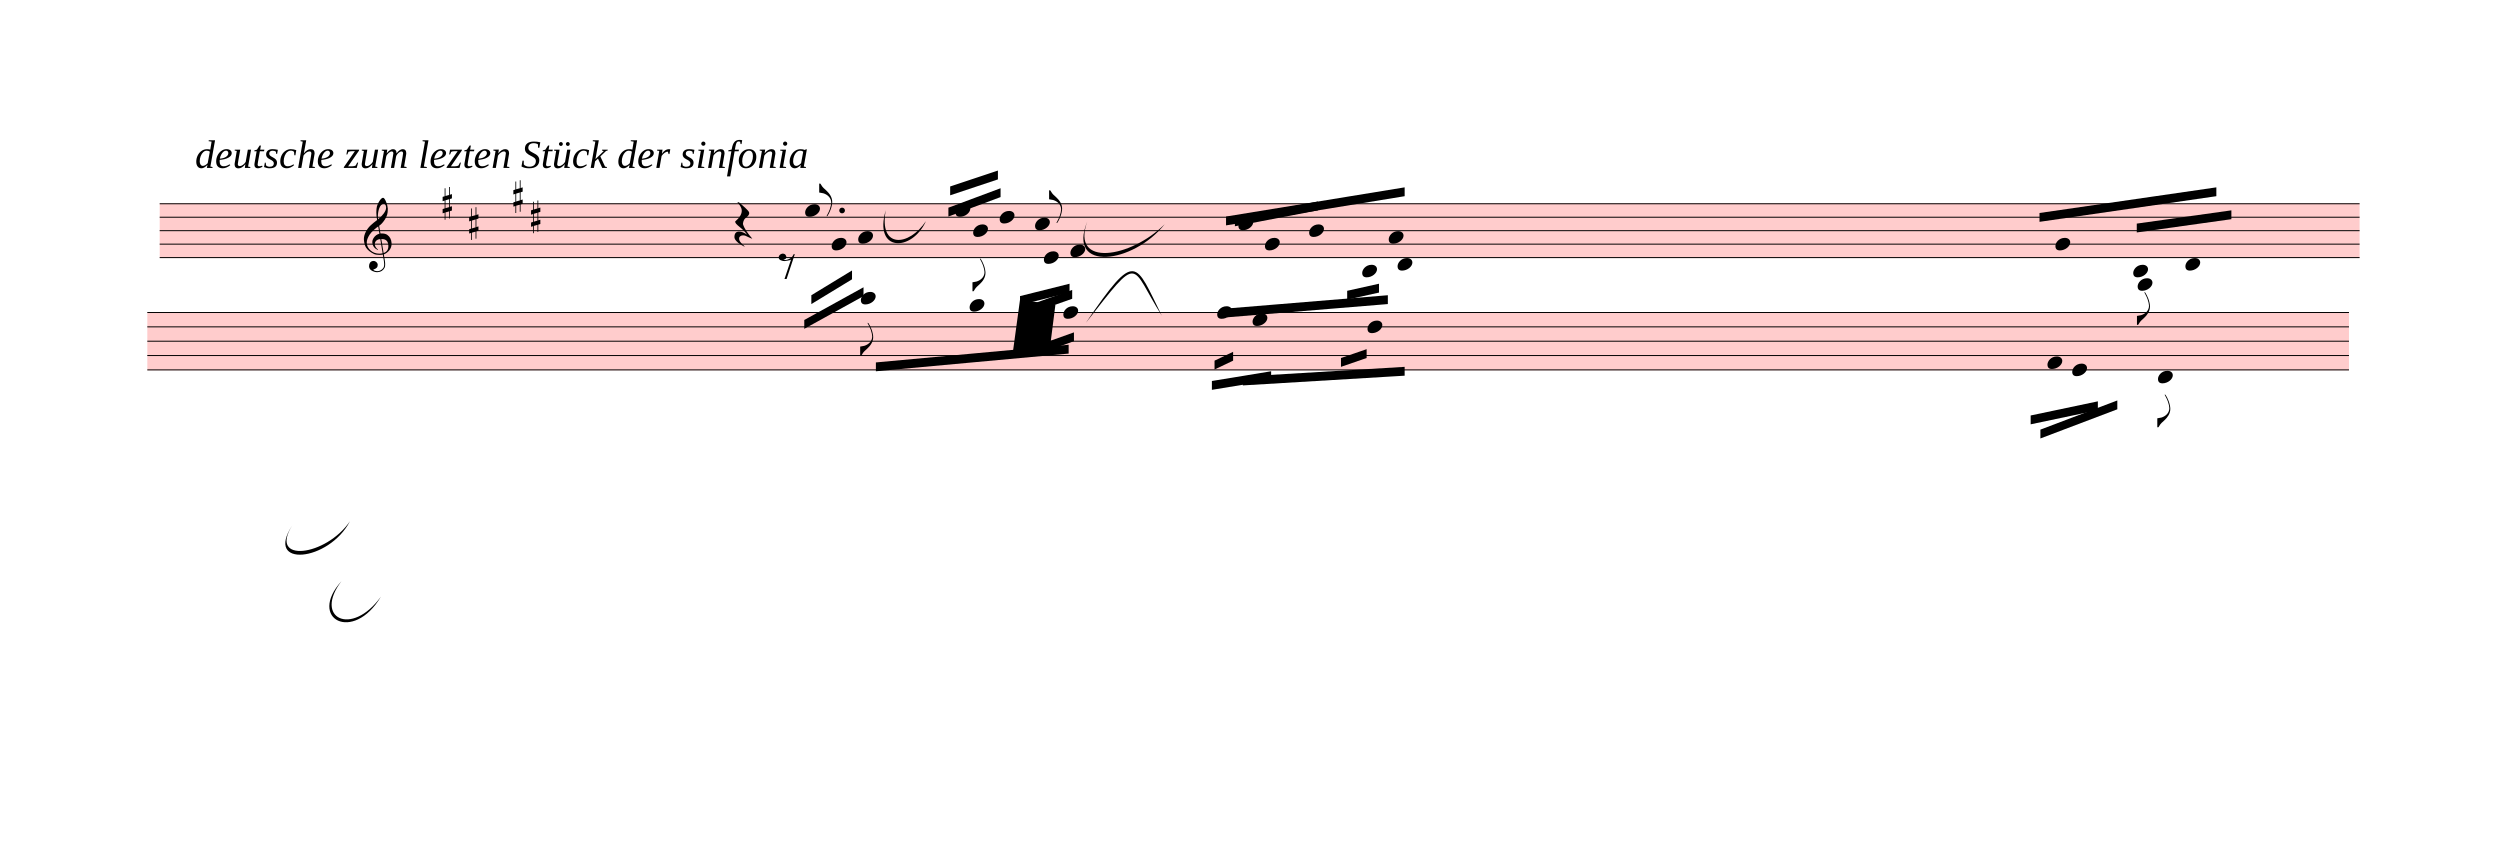
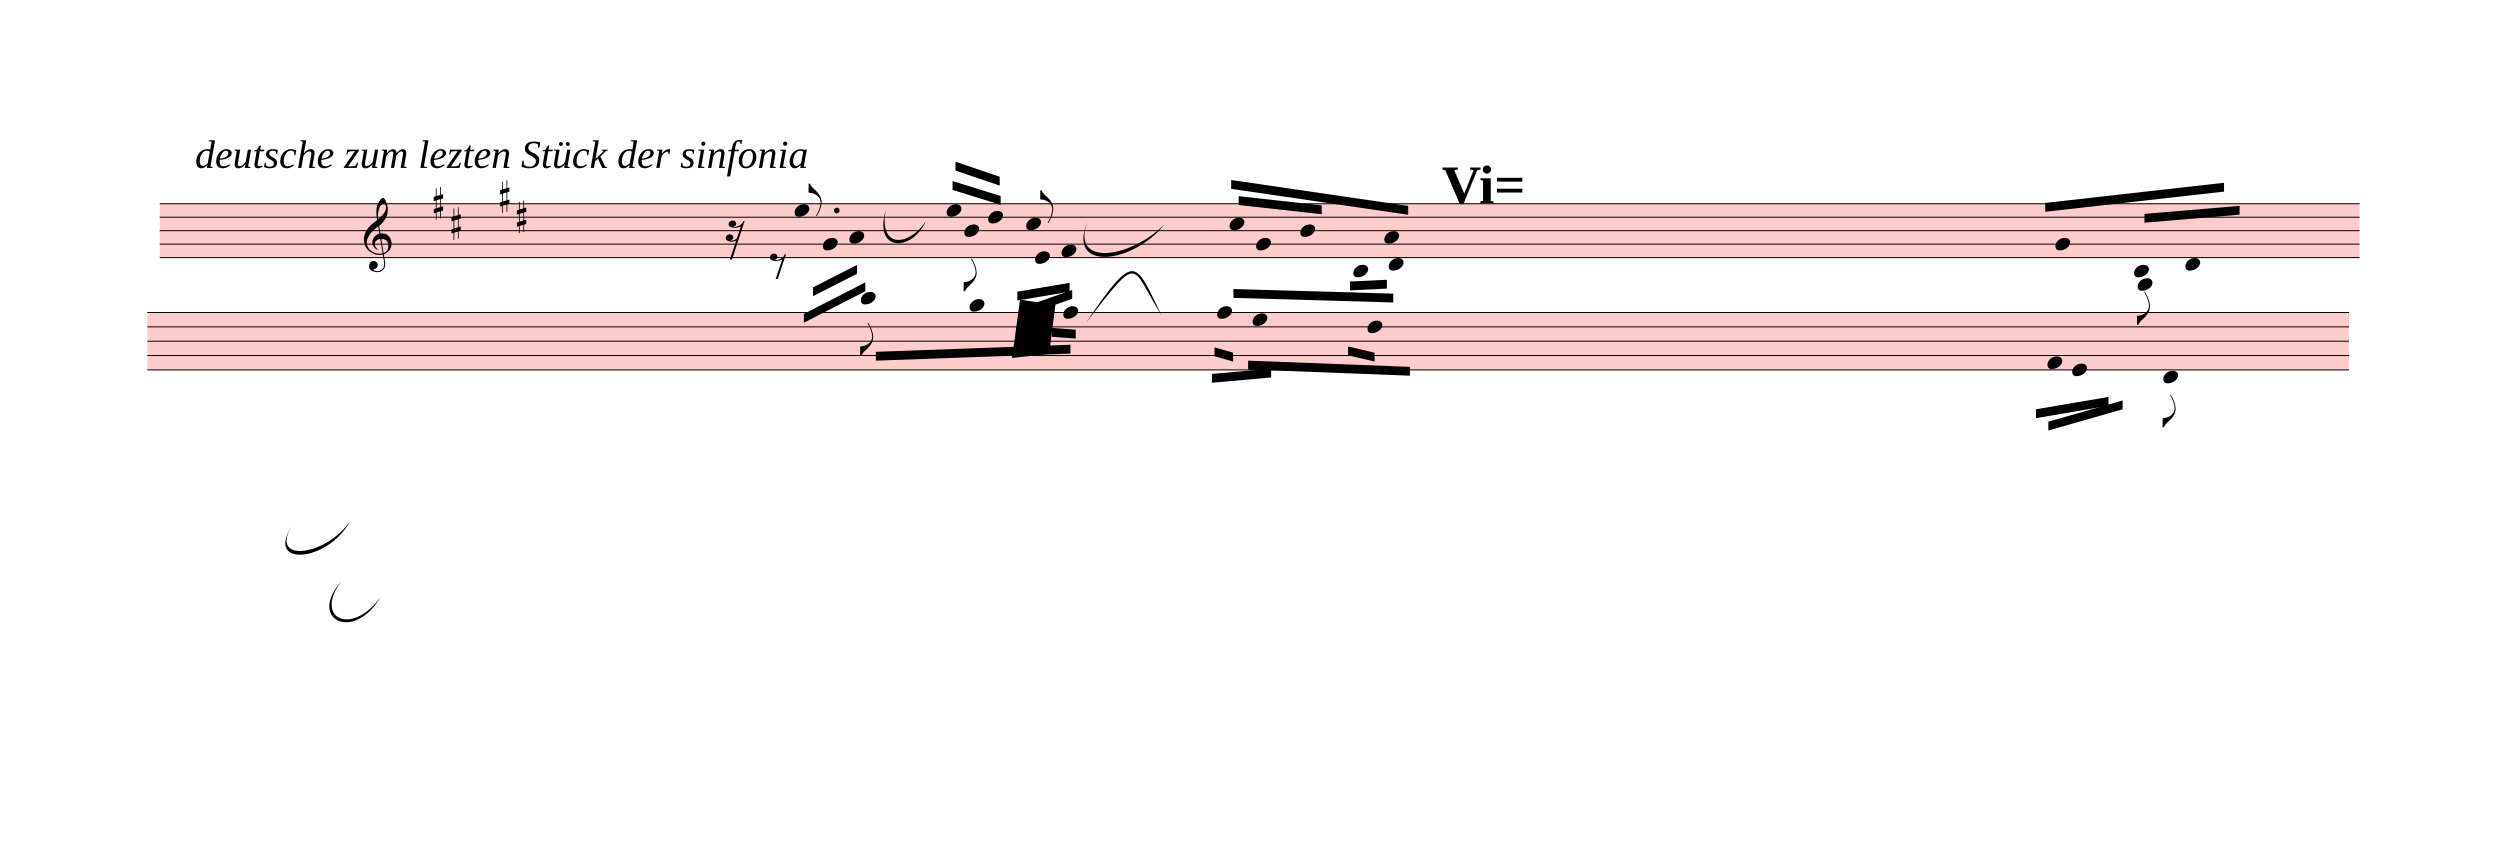
<svg xmlns="http://www.w3.org/2000/svg" viewBox="336.6 -647 25446.6 8581.4" version="1.1" overflow="visible">
  <defs>
    <style type="text/css">
    /* .staff * {
      fill: #000;
      stroke: #000;
    }

    .deletionBack {
      fill: #00000033;
    } */
  </style>
    <symbol id="sym_notehead_quarter" viewBox="0 0 1000 1000" overflow="inherit">
      <path transform="scale(1,-1)" d="M0 -39c0 68 73 172 200 172c66 0 114 -37 114 -95c0 -84 -106 -171 -218 -171c-64 0 -96 30 -96 94z" />
    </symbol>
    <symbol id="sym_flag_eighth_up" viewBox="0 0 1000 1000" overflow="inherit">
      <path transform="scale(1,-1)" d="M179 -646c15 29 29 55 46 102c18 49 30 108 30 138c0 105 -80 173 -168 200c-18 5 -47 9 -87 16v190h22c8 0 33 -61 71 -95c4 -3 -2 3 61 -56c62 -58 122 -137 122 -241c0 -38 -13 -106 -35 -163c-20 -51 -43 -99 -66 -132c-6 -5 -10 -7 -13 -7s-5 2 -5 5l4 10 c1 3 14 25 18 33z" />
    </symbol>
    <symbol id="sym_flag_eighth_down" viewBox="0 0 1000 1000" overflow="inherit">
      <path transform="scale(1,-1)" d="M179 646c-4 8 -17 30 -18 33l-4 10c0 3 2 5 5 5s7 -2 13 -7c23 -33 46 -81 66 -132c22 -57 35 -125 35 -163c0 -104 -60 -183 -122 -241c-63 -59 -57 -53 -61 -56c-38 -34 -63 -95 -71 -95h-22v190c40 7 69 11 87 16c88 27 168 95 168 200c0 30 -12 89 -30 138 c-17 47 -31 73 -46 102z" />
    </symbol>
    <symbol id="sym_rest_rest16th" viewBox="0 0 1000 1000" overflow="inherit">
-       <path transform="scale(1,-1)" d="M107 292c-13 24 -30 49 -52 71c-1 1 0 2 0 3l-2 2c3 3 4 4 6 4c12 0 26 -7 40 -20s44 -40 89 -81c26 -24 28 -29 46 -47c4 -4 8 -9 10 -14c6 -8 8 -16 8 -27c0 -19 -12 -40 -36 -61c-28 -23 -49 -38 -61 -73c-4 -11 -7 -27 -10 -50c13 -43 34 -83 59 -121 c31 -47 59 -79 101 -129c-8 0 -26 7 -54 20l-62 29l-21 6l-23 1c-25 0 -45 -10 -60 -30l-4 -14l-1 -12c0 -33 20 -56 39 -78c8 -9 17 -18 26 -26c17 -15 27 -24 28 -30l-3 -3c-11 5 -19 10 -25 15c-9 3 -37 21 -45 26c-24 14 -45 32 -63 51c-19 21 -37 44 -37 71 c0 63 27 95 80 95c41 0 86 -18 136 -52c-19 26 -37 48 -55 66c-23 23 -48 44 -73 65c-28 23 -47 40 -58 53s-17 26 -18 39c75 64 113 125 113 183c0 27 -7 48 -18 68z" />
+       <path transform="scale(1,-1)" d="M133 -111c0 -33 -21 -50 -52 -55c10 -3 18 -4 25 -4c40 0 69 24 90 47l66 197c-36 -18 -64 -25 -112 -25c-23 0 -38 3 -45 8c-37 7 -55 27 -55 59c8 35 30 54 68 58c45 -6 49 -13 64 -48c0 -3 1 -5 1 -7c0 -27 -25 -46 -52 -49c6 -4 15 -6 26 -6c32 2 62 14 88 29 c32 19 44 36 59 71l7 1l10 2h4c-72 -220 -143 -439 -215 -659h-37l108 324c-20 -13 -51 -20 -82 -20c-21 0 -35 4 -43 10c-37 6 -55 26 -55 58c8 35 31 56 68 60c43 -8 48 -13 64 -51z" />
    </symbol>
    <symbol id="sym_rest_rest8th" viewBox="0 0 1000 1000" overflow="inherit">
      <path transform="scale(1,-1)" d="M0 123c7 34 33 56 69 60c29 -3 43 -9 53 -29c4 -8 7 -15 10 -22c0 -21 -1 -25 -11 -35c-5 -8 -18 -14 -40 -20l12 -3l15 -1c44 0 97 26 122 56c10 11 18 26 24 42c7 1 15 2 22 3l-140 -424h-36l111 330c-10 -6 -27 -12 -53 -16l-52 -8h-10l-20 1c-1 0 -8 3 -21 6 c-37 9 -55 28 -55 60z" />
    </symbol>
    <symbol id="sym_accid_s" viewBox="0 0 1000 1000" overflow="inherit">
      <path transform="scale(1,-1)" d="M136 186v169h17v-164l44 14v-91l-44 -14v-165l44 12v-91l-44 -13v-155h-17v150l-76 -22v-155h-17v149l-43 -13v90l43 14v167l-43 -14v92l43 13v169h17v-163zM60 73v-167l76 22v168z" />
    </symbol>
    <symbol id="sym_clef_G" viewBox="0 0 1000 1000" overflow="inherit">
      <path transform="scale(1,-1)" d="M343 -190c-18 -3 -37 -5 -59 -5c-46 0 -79 6 -101 16c-68 33 -117 72 -146 119c-20 34 -33 80 -37 137c0 5 -1 10 -1 15c0 42 12 86 35 132c23 44 51 82 86 115s75 65 119 98c-2 12 -7 36 -11 72c-3 33 -3 57 -3 69c0 91 12 134 53 200c26 42 50 63 69 63 c16 0 34 -23 54 -71s30 -90 32 -124v-11c0 -85 -16 -126 -52 -187c-10 -16 -49 -70 -76 -92c-10 -7 -20 -15 -29 -23l24 -140c6 1 14 1 22 1c45 0 79 -9 103 -27c46 -33 71 -81 76 -143c1 -5 1 -12 1 -17c0 -96 -68 -163 -141 -193c6 -44 14 -86 20 -126c4 -24 4 -45 4 -62 c0 -23 -3 -41 -10 -54c-27 -50 -69 -77 -123 -80c-4 0 -9 -1 -13 -1c-29 0 -56 8 -84 21c-39 19 -60 46 -62 82v8c0 23 6 43 16 59c14 22 35 32 61 34h5c38 0 72 -32 75 -67v-7c0 -40 -26 -67 -81 -83c13 -19 39 -28 79 -28c48 0 90 34 109 67c7 12 10 31 10 57 c0 16 -1 33 -4 52c-6 41 -14 83 -20 124zM358 730c-74 0 -105 -137 -105 -223c0 -19 2 -37 4 -55c39 30 72 64 99 100c31 41 46 77 46 108v7c-3 41 -16 63 -42 63h-2zM315 92l42 -253c57 19 86 61 86 125c0 5 0 12 -1 18c-5 74 -44 110 -117 110h-10zM297 91 c-56 -2 -100 -36 -100 -93v-6c2 -36 34 -77 59 -89c-2 -2 -6 -4 -8 -8c-54 26 -91 69 -96 134v8c0 53 35 98 69 124c18 13 37 23 60 28l-22 132c-16 -10 -41 -29 -72 -57c-39 -34 -66 -65 -84 -92c-35 -54 -52 -102 -52 -142v-10c4 -53 27 -99 72 -137s96 -56 157 -56 c19 0 40 2 59 7c-15 86 -28 172 -42 257z" />
    </symbol>
  </defs>
  <g class="rastrums">
    <g class="rastrum" data-id="r9a64bf1c-0579-466e-8d18-c15960edece1" style="transform: rotate(0deg); transform-origin: 1962px 1422px;">
      <g class="rastrum bounding-box" data-id="bbox-r9a64bf1c-0579-466e-8d18-c15960edece1">
        <rect x="1962" y="1422" width="22392" height="558" fill="#ff000033" />
      </g>
      <path d="M1962 1427 L24354 1427" stroke-width="10" stroke="black" />
      <path d="M1962 1564 L24354 1564" stroke-width="10" stroke="black" />
      <path d="M1962 1701 L24354 1701" stroke-width="10" stroke="black" />
      <path d="M1962 1838 L24354 1838" stroke-width="10" stroke="black" />
      <path d="M1962 1975 L24354 1975" stroke-width="10" stroke="black" />
    </g>
    <g class="rastrum" data-id="rc1e30c0b-3365-49c6-9eeb-e5512a4809a7" style="transform: rotate(0deg); transform-origin: 1836px 2529px;">
      <g class="rastrum bounding-box" data-id="bbox-rc1e30c0b-3365-49c6-9eeb-e5512a4809a7">
        <rect x="1836" y="2529" width="22410" height="594" fill="#ff000033" />
      </g>
      <path d="M1836 2534 L24246 2534" stroke-width="10" stroke="black" />
      <path d="M1836 2680 L24246 2680" stroke-width="10" stroke="black" />
      <path d="M1836 2826 L24246 2826" stroke-width="10" stroke="black" />
      <path d="M1836 2972 L24246 2972" stroke-width="10" stroke="black" />
      <path d="M1836 3118 L24246 3118" stroke-width="10" stroke="black" />
    </g>
  </g>
  <g class="draft" data-label="1" data-id="d60bcad61-a99f-4dcc-87bb-664e042f461d">
    <g class="system" data-id="s9c899d7c-1452-4b54-8d06-abd859b6d8d9">
      <g class="staff" data-n="1" data-rastrum="r9a64bf1c-0579-466e-8d18-c15960edece1" style="transform: rotate(0deg); transform-origin: 1962px 1422px;">
        <g class="note" data-id="d003a562d-fe97-45aa-bdf6-c15b52e0bf32" data-stem.dir="up">
          <g class="notehead">
-             <use href="#sym_notehead_quarter" height="480px" width="480px" x="8532" y="1495.5" />
-           </g>
-           <g class="stem">
-             <path d="M8682 1221.5 L8682 1495.5" stroke-width="14" />
+             <use href="#sym_notehead_quarter" height="480px" width="480px" x="8424" y="1495.5" />
+           </g>
+           <g class="stem">
+             <path d="M8574 1221.5 L8574 1495.5" stroke-width="14" />
            <g class="flag up">
-               <use href="#sym_flag_eighth_up" height="480px" width="480px" x="8675" y="1221.5" />
+               <use href="#sym_flag_eighth_up" height="480px" width="480px" x="8567" y="1221.5" />
            </g>
          </g>
        </g>
        <g class="note" data-id="ddc7f85a3-e227-41e3-910c-3b47071677ae" data-stem.dir="down">
          <g class="notehead">
-             <use href="#sym_notehead_quarter" height="480px" width="480px" x="8802" y="1838" />
-           </g>
-           <g class="stem">
-             <path d="M8802 1838 L8802 2249" stroke-width="14" />
+             <use href="#sym_notehead_quarter" height="480px" width="480px" x="8712" y="1838" />
+           </g>
+           <g class="stem">
+             <path d="M8712 1838 L8712 2249" stroke-width="14" />
          </g>
        </g>
        <g class="note" data-id="dc839f7af-90cf-4110-b610-d1b540a9b886" data-stem.dir="down">
          <g class="notehead">
-             <use href="#sym_notehead_quarter" height="480px" width="480px" x="9072" y="1769.5" />
-           </g>
-           <g class="stem">
-             <path d="M9072 1769.5 L9072 2386" stroke-width="14" />
+             <use href="#sym_notehead_quarter" height="480px" width="480px" x="8982" y="1769.5" />
+           </g>
+           <g class="stem">
+             <path d="M8982 1769.5 L8982 2317.5" stroke-width="14" />
          </g>
        </g>
        <g class="note" data-id="dac102c6d-7b6e-4699-8e46-4b9fbf8980db" data-stem.dir="up">
          <g class="notehead">
-             <use href="#sym_notehead_quarter" height="480px" width="480px" x="10062" y="1495.5" />
-           </g>
-           <g class="stem">
-             <path d="M10212 1221.5 L10212 1495.5" stroke-width="14" />
+             <use href="#sym_notehead_quarter" height="480px" width="480px" x="9972" y="1495.5" />
+           </g>
+           <g class="stem">
+             <path d="M10122 1153 L10122 1495.5" stroke-width="14" />
          </g>
        </g>
        <g class="note" data-id="db3f5e4dc-8ed1-48a8-bf77-2f4eb5aed75d" data-stem.dir="down">
          <g class="notehead">
-             <use href="#sym_notehead_quarter" height="480px" width="480px" x="10242" y="1701" />
-           </g>
-           <g class="stem">
-             <path d="M10242 1701 L10242 2317.5" stroke-width="14" />
+             <use href="#sym_notehead_quarter" height="480px" width="480px" x="10152" y="1701" />
+           </g>
+           <g class="stem">
+             <path d="M10152 1701 L10152 2317.5" stroke-width="14" />
            <g class="flag down">
-               <use href="#sym_flag_eighth_down" height="480px" width="480px" x="10235" y="2317.5" />
+               <use href="#sym_flag_eighth_down" height="480px" width="480px" x="10145" y="2317.5" />
            </g>
          </g>
        </g>
        <g class="note" data-id="d65214795-cdc1-44cf-aa94-32e7689b3e5d" data-stem.dir="up">
          <g class="notehead">
-             <use href="#sym_notehead_quarter" height="480px" width="480px" x="10512" y="1564" />
-           </g>
-           <g class="stem">
-             <path d="M10662 1153 L10662 1564" stroke-width="14" />
+             <use href="#sym_notehead_quarter" height="480px" width="480px" x="10395" y="1564" />
+           </g>
+           <g class="stem">
+             <path d="M10545 1153 L10545 1564" stroke-width="14" />
          </g>
        </g>
        <g class="note" data-id="dd298ff53-16dc-4b3a-b3f3-cc459e446979" data-stem.dir="up">
          <g class="notehead">
-             <use href="#sym_notehead_quarter" height="480px" width="480px" x="10872" y="1632.5" />
-           </g>
-           <g class="stem">
-             <path d="M11022 1290 L11022 1632.5" stroke-width="14" />
+             <use href="#sym_notehead_quarter" height="480px" width="480px" x="10782" y="1632.5" />
+           </g>
+           <g class="stem">
+             <path d="M10932 1290 L10932 1632.5" stroke-width="14" />
            <g class="flag up">
-               <use href="#sym_flag_eighth_up" height="480px" width="480px" x="11015" y="1290" />
+               <use href="#sym_flag_eighth_up" height="480px" width="480px" x="10925" y="1290" />
            </g>
          </g>
        </g>
        <g class="note" data-id="d3070d03a-de33-4451-bd13-845654305d23" data-stem.dir="down">
          <g class="notehead">
-             <use href="#sym_notehead_quarter" height="480px" width="480px" x="10962" y="1975" />
-           </g>
-           <g class="stem">
-             <path d="M10962 1975 L10962 2317.5" stroke-width="14" />
+             <use href="#sym_notehead_quarter" height="480px" width="480px" x="10872" y="1975" />
+           </g>
+           <g class="stem">
+             <path d="M10872 1975 L10872 2317.5" stroke-width="14" />
          </g>
        </g>
        <g class="note" data-id="d2d5be91d-5c1b-4ea5-af9b-c37c1821e09b" data-stem.dir="down">
          <g class="notehead">
-             <use href="#sym_notehead_quarter" height="480px" width="480px" x="11232" y="1906.5" />
-           </g>
-           <g class="stem">
-             <path d="M11232 1906.5 L11232 2386" stroke-width="14" />
+             <use href="#sym_notehead_quarter" height="480px" width="480px" x="11142" y="1906.5" />
+           </g>
+           <g class="stem">
+             <path d="M11142 1906.5 L11142 2386" stroke-width="14" />
          </g>
        </g>
        <g class="note" data-id="d7d7400ca-ef9c-4f1b-b154-aa5edcca5f0e" data-stem.dir="up">
          <g class="notehead">
-             <use href="#sym_notehead_quarter" height="480px" width="480px" x="12942" y="1632.5" />
-           </g>
-           <g class="stem">
-             <path d="M13092 1358.5 L13092 1632.5" stroke-width="14" />
+             <use href="#sym_notehead_quarter" height="480px" width="480px" x="12852" y="1632.5" />
+           </g>
+           <g class="stem">
+             <path d="M13002 1290 L13002 1632.5" stroke-width="14" />
          </g>
        </g>
        <g class="note" data-id="d83251f46-aa94-4c6e-ae14-7f655db1c902" data-stem.dir="down">
          <g class="notehead">
-             <use href="#sym_notehead_quarter" height="480px" width="480px" x="13212" y="1838" />
-           </g>
-           <g class="stem">
-             <path d="M13212 1838 L13212 2591.5" stroke-width="14" />
+             <use href="#sym_notehead_quarter" height="480px" width="480px" x="13122" y="1838" />
+           </g>
+           <g class="stem">
+             <path d="M13122 1838 L13122 2591.5" stroke-width="14" />
          </g>
        </g>
        <g class="note" data-id="d51f41ee6-183e-4783-b70f-1c3fecc58171" data-stem.dir="up">
          <g class="notehead">
-             <use href="#sym_notehead_quarter" height="480px" width="480px" x="13662" y="1701" />
-           </g>
-           <g class="stem">
-             <path d="M13812 1358.5 L13812 1701" stroke-width="14" />
+             <use href="#sym_notehead_quarter" height="480px" width="480px" x="13572" y="1701" />
+           </g>
+           <g class="stem">
+             <path d="M13722 1290 L13722 1701" stroke-width="14" />
          </g>
        </g>
        <g class="note" data-id="dd726f89a-45ed-4c22-97d3-887f1abcd656" data-stem.dir="down">
          <g class="notehead">
-             <use href="#sym_notehead_quarter" height="480px" width="480px" x="14202" y="2112" />
+             <use href="#sym_notehead_quarter" height="480px" width="480px" x="14112" y="2112" />
          </g>
          <g class="ledgerLines below">
-             <path d="M14163 2112 L14391 2112" stroke-width="18" />
-           </g>
-           <g class="stem">
-             <path d="M14202 2112 L14202 2523" stroke-width="14" />
+             <path d="M14073 2112 L14301 2112" stroke-width="18" />
+           </g>
+           <g class="stem">
+             <path d="M14112 2112 L14112 2523" stroke-width="14" />
          </g>
        </g>
        <g class="note" data-id="dfa72e7d8-a87c-4b93-bdf1-a81993f7a244" data-stem.dir="up">
          <g class="notehead">
-             <use href="#sym_notehead_quarter" height="480px" width="480px" x="14472" y="1769.5" />
-           </g>
-           <g class="stem">
-             <path d="M14622 1358.5 L14622 1769.5" stroke-width="14" />
+             <use href="#sym_notehead_quarter" height="480px" width="480px" x="14427" y="1769.5" />
+           </g>
+           <g class="stem">
+             <path d="M14577 1358.5 L14577 1769.5" stroke-width="14" />
          </g>
        </g>
        <g class="note" data-id="da946a9e6-f921-4e85-b9b3-ccf516e65cb1" data-stem.dir="down">
          <g class="notehead">
-             <use href="#sym_notehead_quarter" height="480px" width="480px" x="14562" y="2043.5" />
+             <use href="#sym_notehead_quarter" height="480px" width="480px" x="14472" y="2043.5" />
          </g>
          <g class="ledgerLines below" />
          <g class="stem">
-             <path d="M14562 2043.5 L14562 2386" stroke-width="14" />
+             <path d="M14472 2043.5 L14472 2386" stroke-width="14" />
          </g>
        </g>
        <g class="note" data-id="d4e58cfa5-d2be-41e9-9deb-ce7b5dcc02e5" data-stem.dir="up">
          <g class="notehead">
            <use href="#sym_notehead_quarter" height="480px" width="480px" x="21258" y="1838" />
          </g>
          <g class="stem">
            <path d="M21408 1358.5 L21408 1838" stroke-width="14" />
          </g>
        </g>
        <g class="note" data-id="ddbad52e1-8039-4d6c-8403-33cab3917229" data-stem.dir="up">
          <g class="notehead">
-             <use href="#sym_notehead_quarter" height="480px" width="480px" x="22050" y="2112" />
+             <use href="#sym_notehead_quarter" height="480px" width="480px" x="22059" y="2112" />
          </g>
          <g class="ledgerLines below">
-             <path d="M22011 2112 L22239 2112" stroke-width="18" />
-           </g>
-           <g class="stem">
-             <path d="M22200 1495.5 L22200 2112" stroke-width="14" />
+             <path d="M22020 2112 L22248 2112" stroke-width="18" />
+           </g>
+           <g class="stem">
+             <path d="M22209 1495.5 L22209 2112" stroke-width="14" />
          </g>
        </g>
        <g class="note" data-id="dfcce979c-d548-41f4-b0f6-c8c9912a6cf8" data-stem.dir="down">
          <g class="notehead">
            <use href="#sym_notehead_quarter" height="480px" width="480px" x="22095" y="2249" />
          </g>
          <g class="ledgerLines below">
            <path d="M22056 2249 L22284 2249" stroke-width="18" />
            <path d="M22056 2112 L22284 2112" stroke-width="18" />
          </g>
          <g class="stem">
            <path d="M22095 2249 L22095 2660" stroke-width="14" />
            <g class="flag down">
              <use href="#sym_flag_eighth_down" height="480px" width="480px" x="22088" y="2660" />
            </g>
          </g>
        </g>
        <g class="note" data-id="de6136c3b-6006-4047-8307-5fdb80d9366c" data-stem.dir="up">
          <g class="notehead">
            <use href="#sym_notehead_quarter" height="480px" width="480px" x="22581" y="2043.5" />
          </g>
          <g class="ledgerLines below" />
          <g class="stem">
            <path d="M22731 1221.5 L22731 2043.5" stroke-width="14" />
          </g>
        </g>
        <g class="rest" data-id="d1d723691-763f-4d30-8833-c7bba9b2190c">
-           <use href="#sym_rest_rest16th" height="597px" width="597px" x="7812" y="1632.5" />
+           <use href="#sym_rest_rest16th" height="597px" width="597px" x="7722" y="1701" />
        </g>
        <g class="rest" data-id="d70421112-4d03-49cd-95b4-0ad03fb4a2a2">
-           <use href="#sym_rest_rest8th" height="597px" width="597px" x="8262" y="2043.5" />
+           <use href="#sym_rest_rest8th" height="597px" width="597px" x="8172" y="2043.5" />
        </g>
        <g class="accid" data-id="db01526d4-49bd-4507-92b8-195a1333be16">
-           <use href="#sym_accid_s" height="480px" width="480px" x="4842" y="1427" />
+           <use href="#sym_accid_s" height="480px" width="480px" x="4752" y="1427" />
        </g>
        <g class="accid" data-id="d0b50fd35-e511-4790-84dc-e1dd41fbfe52">
-           <use href="#sym_accid_s" height="480px" width="480px" x="5112" y="1632.5" />
+           <use href="#sym_accid_s" height="480px" width="480px" x="4932" y="1632.5" />
        </g>
        <g class="accid" data-id="d237a1d0a-fde3-4624-a831-ed50d7eb8b45">
-           <use href="#sym_accid_s" height="480px" width="480px" x="5562" y="1358.5" />
+           <use href="#sym_accid_s" height="480px" width="480px" x="5427" y="1358.5" />
        </g>
        <g class="accid" data-id="d6fbdb177-e037-497a-a956-5471509c8c81">
-           <use href="#sym_accid_s" height="480px" width="480px" x="5742" y="1564" />
+           <use href="#sym_accid_s" height="480px" width="480px" x="5598" y="1564" />
        </g>
        <g class="clef" data-id="d5ed25886-1c0b-4e58-9fae-3cd733c2adef">
          <use href="#sym_clef_G" height="561px" width="561px" x="4041" y="1838" />
        </g>
        <g class="dot augmentation" data-id="dda40efb3-5351-4b38-b830-2a17ebe1ef6f" data-class="dot augmentation">
-           <ellipse cx="8908" cy="1495.5" rx="29" ry="29" fill-opacity="1" stroke-opacity="1" />
+           <ellipse cx="8854" cy="1495.5" rx="29" ry="29" fill-opacity="1" stroke-opacity="1" />
        </g>
      </g>
      <g class="staff" data-n="2" data-rastrum="rc1e30c0b-3365-49c6-9eeb-e5512a4809a7" style="transform: rotate(0deg); transform-origin: 1836px 2529px;">
        <g class="note" data-id="d2d04b465-34b5-4534-8f24-4f9a8ab0360c" data-stem.dir="down">
          <g class="notehead">
            <use href="#sym_notehead_quarter" height="480px" width="480px" x="9099" y="2388" />
          </g>
          <g class="ledgerLines above">
            <path d="M9060 2388 L9288 2388" stroke-width="18" />
          </g>
          <g class="stem">
            <path d="M9099 2388 L9099 2972" stroke-width="14" />
            <g class="flag down">
              <use href="#sym_flag_eighth_down" height="480px" width="480px" x="9092" y="2972" />
            </g>
          </g>
        </g>
        <g class="note" data-id="df094a0ef-19cd-4ac5-a61b-fa9aa867e4e6" data-stem.dir="down">
          <g class="notehead">
            <use href="#sym_notehead_quarter" height="480px" width="480px" x="10206" y="2461" />
          </g>
          <g class="ledgerLines above" />
          <g class="stem">
            <path d="M10206 2461 L10206 3118" stroke-width="14" />
          </g>
        </g>
        <g class="note" data-id="de59cb7cf-dbd5-40aa-ac36-91eeee6406a6" data-stem.dir="down">
          <g class="notehead">
            <use href="#sym_notehead_quarter" height="480px" width="480px" x="11160" y="2534" />
          </g>
          <g class="stem">
            <path d="M11160 2534 L11160 3045" stroke-width="14" />
          </g>
        </g>
        <g class="note" data-id="d8a9fe827-cd28-4652-abfe-d865be5a4248" data-stem.dir="down">
          <g class="notehead">
            <use href="#sym_notehead_quarter" height="480px" width="480px" x="12726" y="2534" />
          </g>
          <g class="stem">
            <path d="M12726 2534 L12726 3337" stroke-width="14" />
          </g>
        </g>
        <g class="note" data-id="d84fee583-ed61-40f5-afd7-4c1e778ab956" data-stem.dir="down">
          <g class="notehead">
            <use href="#sym_notehead_quarter" height="480px" width="480px" x="13086" y="2607" />
          </g>
          <g class="stem">
            <path d="M13086 2607 L13086 3410" stroke-width="14" />
          </g>
        </g>
        <g class="note" data-id="d60562916-3e2b-4734-bc57-4fb448dbef09" data-stem.dir="down">
          <g class="notehead">
            <use href="#sym_notehead_quarter" height="480px" width="480px" x="14256" y="2680" />
          </g>
          <g class="stem">
            <path d="M14256 2680 L14256 3556" stroke-width="14" />
          </g>
        </g>
        <g class="note" data-id="df873f9b8-e5d4-4fe3-a02d-b467b841c768" data-stem.dir="down">
          <g class="notehead">
            <use href="#sym_notehead_quarter" height="480px" width="480px" x="21177" y="3045" />
          </g>
          <g class="stem">
            <path d="M21177 3045 L21177 3629" stroke-width="14" />
          </g>
        </g>
        <g class="note" data-id="d2c69d906-e8b5-4e14-8c0f-5fb200e4ce03" data-stem.dir="down">
          <g class="notehead">
            <use href="#sym_notehead_quarter" height="480px" width="480px" x="21429" y="3118" />
          </g>
          <g class="stem">
            <path d="M21429 3118 L21429 3629" stroke-width="14" />
          </g>
        </g>
        <g class="note" data-id="d2e4d897c-5e90-4cec-9763-f357acd33a64" data-stem.dir="down">
          <g class="notehead">
-             <use href="#sym_notehead_quarter" height="480px" width="480px" x="22302" y="3191" />
+             <use href="#sym_notehead_quarter" height="480px" width="480px" x="22356" y="3191" />
          </g>
          <g class="ledgerLines below" />
          <g class="stem">
-             <path d="M22302 3191 L22302 3702" stroke-width="14" />
+             <path d="M22356 3191 L22356 3702" stroke-width="14" />
            <g class="flag down">
-               <use href="#sym_flag_eighth_down" height="480px" width="480px" x="22295" y="3702" />
+               <use href="#sym_flag_eighth_down" height="480px" width="480px" x="22349" y="3702" />
            </g>
          </g>
        </g>
      </g>
      <g class="barLine" data-id="d4942f805-a9e9-4db7-bcb9-a4900c3a0972">
        <path d="M11575.8 1349.1 L11489.4 3483.9" stroke-width="27" />
      </g>
      <g class="barLine" data-id="d98429089-cc9c-465a-b163-c35b7c7c34b7">
        <path d="M23983.2 1363.5 L23639.4 3297.6" stroke-width="27" />
      </g>
      <g class="barLine" data-id="de1082fed-44e2-4d41-9bba-be87fab522aa">
        <path d="M2394 3684.6 L2136.6 6134.4" stroke-width="27" />
      </g>
      <g class="beam" data-id="bffbfa36e-8135-4170-a94b-15d26fb6815a" style="transform: rotate(0deg); transform-origin: 1962px 1422px;">
-         <polygon points="8595,2358 9009,2106 9009,2196 8595,2448" stroke-opacity="1" fill-opacity="1" />
+         <polygon points="8612.1,2277.9 9060.3,2049.3 9060.3,2139.3 8612.1,2367.9" stroke-opacity="1" fill-opacity="1" />
      </g>
      <g class="beam" data-id="b7b6df9bb-43f4-4004-b267-7f912e0480ae" style="transform: rotate(0deg); transform-origin: 1962px 1422px;">
-         <polygon points="8523,2610 9126,2277 9126,2367 8523,2700" stroke-opacity="1" fill-opacity="1" />
+         <polygon points="8518.5,2547.9 9144,2227.5 9144,2317.5 8518.5,2637.9" stroke-opacity="1" fill-opacity="1" />
      </g>
      <g class="beam" data-id="b4f2a44c3-812b-4548-ab3d-4c8b796aea2b" style="transform: rotate(0deg); transform-origin: 1962px 1422px;">
-         <polygon points="9990,1467 10521,1269 10521,1359 9990,1557" stroke-opacity="1" fill-opacity="1" />
+         <polygon points="10032.3,1196.1 10521.9,1348.2 10521.9,1438.2 10032.3,1286.1" stroke-opacity="1" fill-opacity="1" />
      </g>
      <g class="beam" data-id="b5c859d68-82c4-45d7-9d9a-e889f8409b87" style="transform: rotate(0deg); transform-origin: 1962px 1422px;">
-         <polygon points="10008,1251 10494,1089 10494,1179 10008,1341" stroke-opacity="1" fill-opacity="1" />
+         <polygon points="10062,999 10512,1152 10512,1242 10062,1089" stroke-opacity="1" fill-opacity="1" />
      </g>
      <g class="beam" data-id="bed5e4df5-4fe4-4281-91c5-2558a83659fc" style="transform: rotate(0deg); transform-origin: 1962px 1422px;">
-         <polygon points="10719,2367 11223,2241 11223,2331 10719,2457" stroke-opacity="1" fill-opacity="1" />
+         <polygon points="10692,2322 11223,2232 11223,2322 10692,2412" stroke-opacity="1" fill-opacity="1" />
      </g>
      <g class="beam" data-id="bc789a659-d238-4524-b0f8-4eebd7d7d55a" style="transform: rotate(0deg); transform-origin: 1962px 1422px;">
        <polygon points="10791,2466 11250,2304 11250,2394 10791,2556" stroke-opacity="1" fill-opacity="1" />
      </g>
      <g class="beam" data-id="baeb2d451-456e-4f5b-9e03-0097aae3b7a0" style="transform: rotate(0deg); transform-origin: 1836px 2529px;">
-         <polygon points="9252,3042 11214,2862 11214,2952 9252,3132" stroke-opacity="1" fill-opacity="1" />
+         <polygon points="9252,2934 11232,2862 11232,2952 9252,3024" stroke-opacity="1" fill-opacity="1" />
      </g>
      <g class="beam" data-id="b7b752d5f-401d-4746-8e5b-33cf8195ca4d" style="transform: rotate(0deg); transform-origin: 1836px 2529px;">
-         <polygon points="11016,2826 11268,2736 11268,2826 11016,2916" stroke-opacity="1" fill-opacity="1" />
+         <polygon points="11043,2691 11286,2709 11286,2799 11043,2781" stroke-opacity="1" fill-opacity="1" />
      </g>
      <g class="beam" data-id="be92eb33f-fe24-41d0-ae04-9167446d0bd1" style="transform: rotate(0deg); transform-origin: 1962px 1422px;">
-         <polygon points="12816,1557 14634,1260 14634,1350 12816,1647" stroke-opacity="1" fill-opacity="1" />
+         <polygon points="12868.2,1185.3 14670,1449 14670,1539 12868.2,1275.3" stroke-opacity="1" fill-opacity="1" />
      </g>
      <g class="beam" data-id="bdba75609-b17a-4ad6-9cf9-48a84a13723e" style="transform: rotate(0deg); transform-origin: 1962px 1422px;">
-         <polygon points="12906,1566 13752,1404 13752,1494 12906,1656" stroke-opacity="1" fill-opacity="1" />
+         <polygon points="12944.7,1350 13789.8,1443.6 13789.8,1533.6 12944.7,1440" stroke-opacity="1" fill-opacity="1" />
      </g>
      <g class="beam" data-id="bfb882263-fc9e-4c42-9d99-b0e916e3e71a" style="transform: rotate(0deg); transform-origin: 1962px 1422px;">
-         <polygon points="12825,2493 14463,2358 14463,2448 12825,2583" stroke-opacity="1" fill-opacity="1" />
+         <polygon points="12891.6,2295 14517.9,2341.8 14517.9,2431.8 12891.6,2385" stroke-opacity="1" fill-opacity="1" />
      </g>
      <g class="beam" data-id="beb3923c4-a665-477c-b72e-4b6a5cd509c9" style="transform: rotate(0deg); transform-origin: 1962px 1422px;">
-         <polygon points="14049,2313 14373,2241 14373,2331 14049,2403" stroke-opacity="1" fill-opacity="1" />
+         <polygon points="14077.8,2218.5 14453.1,2200.5 14453.1,2290.5 14077.8,2308.5" stroke-opacity="1" fill-opacity="1" />
      </g>
      <g class="beam" data-id="b30b3acbf-405e-4de7-b406-3159fd625c21" style="transform: rotate(0deg); transform-origin: 1836px 2529px;">
-         <polygon points="12672,3231 13275,3132 13275,3222 12672,3321" stroke-opacity="1" fill-opacity="1" />
+         <polygon points="12672,3159 13275,3105 13275,3195 12672,3249" stroke-opacity="1" fill-opacity="1" />
      </g>
      <g class="beam" data-id="b16b34d3e-ab36-491b-a086-19d01a72dc12" style="transform: rotate(0deg); transform-origin: 1836px 2529px;">
-         <polygon points="12699,3024 12888,2934 12888,3024 12699,3114" stroke-opacity="1" fill-opacity="1" />
+         <polygon points="12699,2889 12888,2943 12888,3033 12699,2979" stroke-opacity="1" fill-opacity="1" />
      </g>
      <g class="beam" data-id="b86d58487-ed61-4d36-aa48-60cbb7c61ccc" style="transform: rotate(0deg); transform-origin: 1836px 2529px;">
-         <polygon points="12987,3186 14634,3087 14634,3177 12987,3276" stroke-opacity="1" fill-opacity="1" />
+         <polygon points="13041,3024 14688,3087 14688,3177 13041,3114" stroke-opacity="1" fill-opacity="1" />
      </g>
      <g class="beam" data-id="bbb3030be-253d-4747-a8a1-4e39ac9fa5a9" style="transform: rotate(0deg); transform-origin: 1836px 2529px;">
-         <polygon points="13986,2997 14247,2907 14247,2997 13986,3087" stroke-opacity="1" fill-opacity="1" />
+         <polygon points="14058,2880 14328,2943 14328,3033 14058,2970" stroke-opacity="1" fill-opacity="1" />
      </g>
      <g class="beam" data-id="b157393a7-f617-441c-8566-49f726307922" style="transform: rotate(0deg); transform-origin: 1836px 2529px;">
-         <polygon points="21006,3582 21690,3438 21690,3528 21006,3672" stroke-opacity="1" fill-opacity="1" />
+         <polygon points="21060,3519 21798,3393 21798,3483 21060,3609" stroke-opacity="1" fill-opacity="1" />
      </g>
      <g class="beam" data-id="b98a42c4b-9def-4bdb-a70a-820e70bd0d4a" style="transform: rotate(0deg); transform-origin: 1836px 2529px;">
-         <polygon points="21105,3726 21888,3429 21888,3519 21105,3816" stroke-opacity="1" fill-opacity="1" />
+         <polygon points="21186,3645 21942,3429 21942,3519 21186,3735" stroke-opacity="1" fill-opacity="1" />
      </g>
      <g class="beam" data-id="b7615ff6e-906f-40ce-9131-1f08521da25f" style="transform: rotate(0deg); transform-origin: 1962px 1422px;">
-         <polygon points="21096,1521 22896,1260 22896,1350 21096,1611" stroke-opacity="1" fill-opacity="1" />
+         <polygon points="21154.5,1418.4 22974.3,1213.2 22974.3,1303.2 21154.5,1508.4" stroke-opacity="1" fill-opacity="1" />
      </g>
      <g class="beam" data-id="b691c8b97-f35e-494a-94f7-ae4f924b8127" style="transform: rotate(0deg); transform-origin: 1962px 1422px;">
-         <polygon points="22086,1629 23049,1494 23049,1584 22086,1719" stroke-opacity="1" fill-opacity="1" />
+         <polygon points="22164.3,1530 23132.7,1448.1 23132.7,1538.1 22164.3,1620" stroke-opacity="1" fill-opacity="1" />
      </g>
      <g class="dir" data-id="d698f3416-bb73-4d65-9072-fe8b84cb65f3" data-class="dir" id="d698f3416-bb73-4d65-9072-fe8b84cb65f3" style="font-style: italic;">
        <text x="2322" y="1062" text-anchor="start" font-size="0px" textLength="15390px">
          <tspan font-size="405px">deutsche zum lezten Stück der sinfonia</tspan>
        </text>
      </g>
      <g class="curve" data-id="dea9d942c-cc0a-459c-95be-1924a9c56025" data-class="curve">
        <path d="M11403.90,1607.40 C11232.00,2079.90 11847.60,1980.00 12191.40,1635.30 C11874.09,2037.16 11191.49,2128.15 11403.90,1607.40" stroke-width="9" stroke-linecap="round" stroke-linejoin="round" />
      </g>
      <g class="curve" data-id="d49bcbeee-15c9-4b75-a41c-5c34416c25b9" data-class="curve">
        <path d="M11389.50,2638.80 C11905.20,1879.20 11890.80,2022.30 12162.60,2566.80 C11831.80,2044.39 11954.08,1918.95 11389.50,2638.80" stroke-width="9" stroke-linecap="round" stroke-linejoin="round" />
      </g>
      <g class="curve" data-id="d3fe86052-fbfa-45da-b635-329e8cb1bfbb" data-class="curve">
        <path d="M3311.10,4701.60 C3068.10,5088.60 3654.90,5016.60 3898.80,4658.40 C3683.87,5072.54 3025.54,5135.05 3311.10,4701.60" stroke-width="9" stroke-linecap="round" stroke-linejoin="round" />
      </g>
      <g class="curve" data-id="dbef080a6-eeec-4fd8-92a9-b5bfb0e64792" data-class="curve">
        <path d="M3812.40,5268.60 C3526.20,5641.20 3913.20,5841.90 4213.80,5426.10 C3932.01,5902.03 3464.15,5652.11 3812.40,5268.60" stroke-width="9" stroke-linecap="round" stroke-linejoin="round" />
      </g>
      <g class="curve" data-id="d428a2bef-ecfa-4bf4-ba45-b34c5fefb2c1" data-class="curve">
        <path d="M9352.80,1492.20 C9278.10,1888.20 9587.70,1863.90 9761.40,1603.80 C9619.65,1918.20 9224.84,1921.86 9352.80,1492.20" stroke-width="9" stroke-linecap="round" stroke-linejoin="round" />
+       </g>
+       <g class="metaMark navigation" data-id="x2b2b9c18-217d-48cb-83ec-43cb8b63afce" data-class="metaMark navigation">
+         <text x="15012" y="1422" text-anchor="start" font-size="0px">
+           <tspan id="x2b2b9c18-217d-48cb-83ec-43cb8b63afce_tspan" class="text">
+             <tspan font-size="555px" font-weight="bold">Vi=</tspan>
+           </tspan>
+         </text>
      </g>
    </g>
    <g class="deletions">
      <g data-id="xd0e867e7-558a-4754-b34b-1f83797b6864" data-class="del" class="del">
        <path data-id="xd0e867e7-558a-4754-b34b-1f83797b6864" d="M10719.0,2403.0 L11079.0,2457.0 L11016.0,2952.0 L10638.0,2997.0 Z" class="deletionBack" />
        <path d="M10719.0,2403.0 L11016.0,2952.0" stroke-width="9" class="deletionLine" />
        <path d="M11079.0,2457.0 L10638.0,2997.0" stroke-width="9" class="deletionLine" />
      </g>
    </g>
  </g>
</svg>
